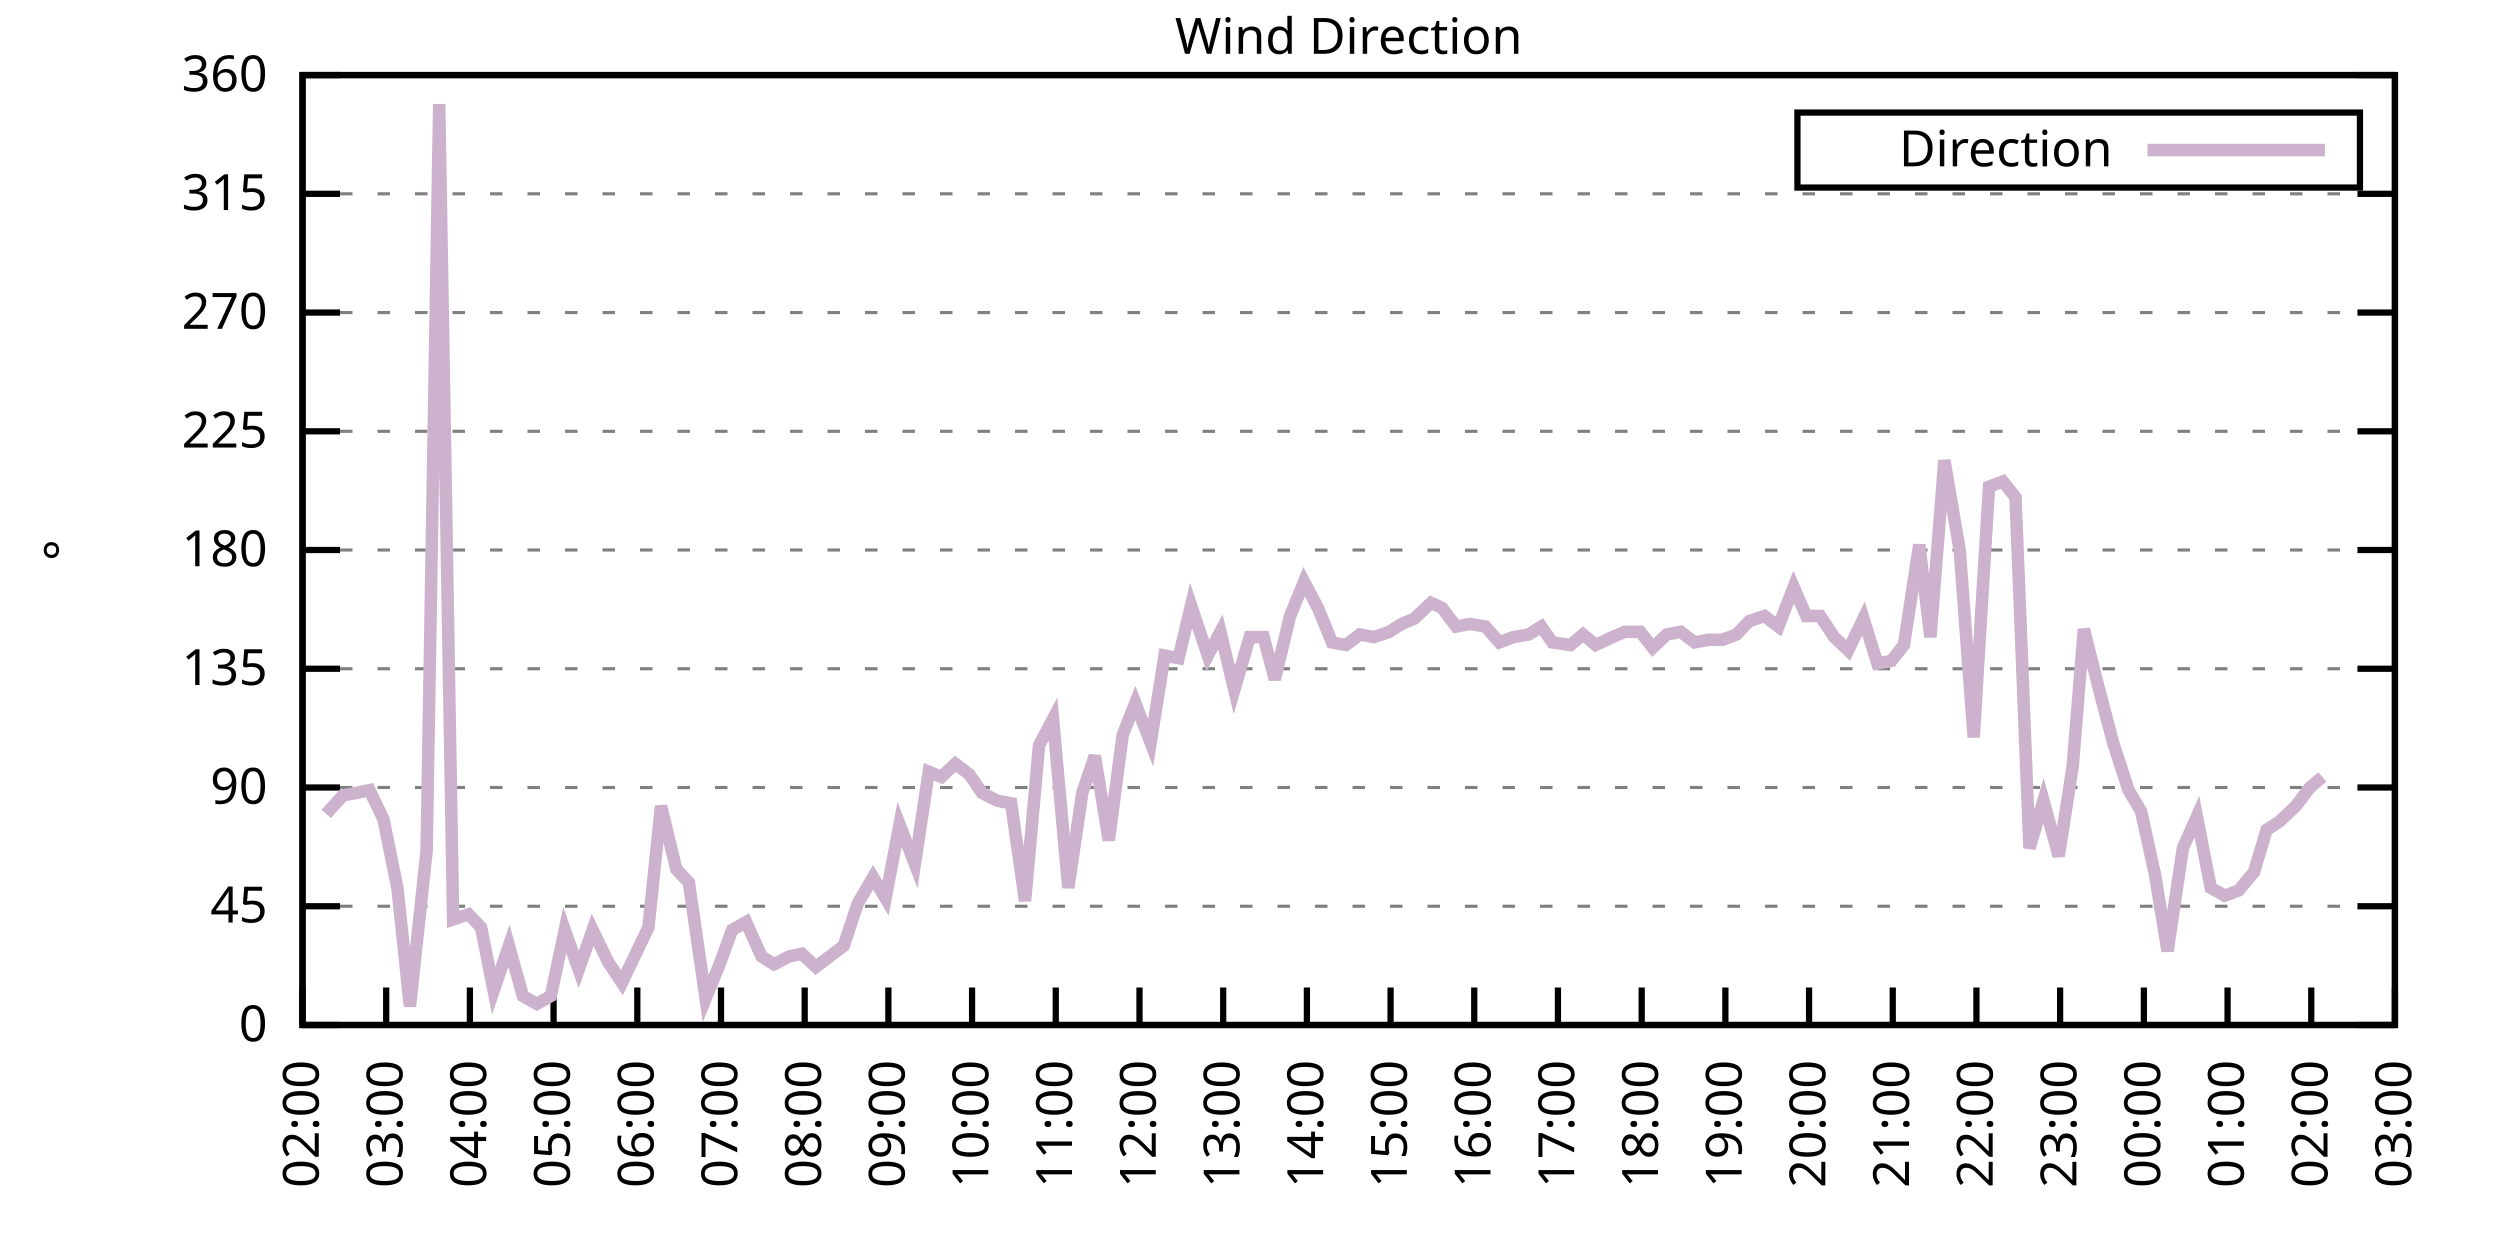
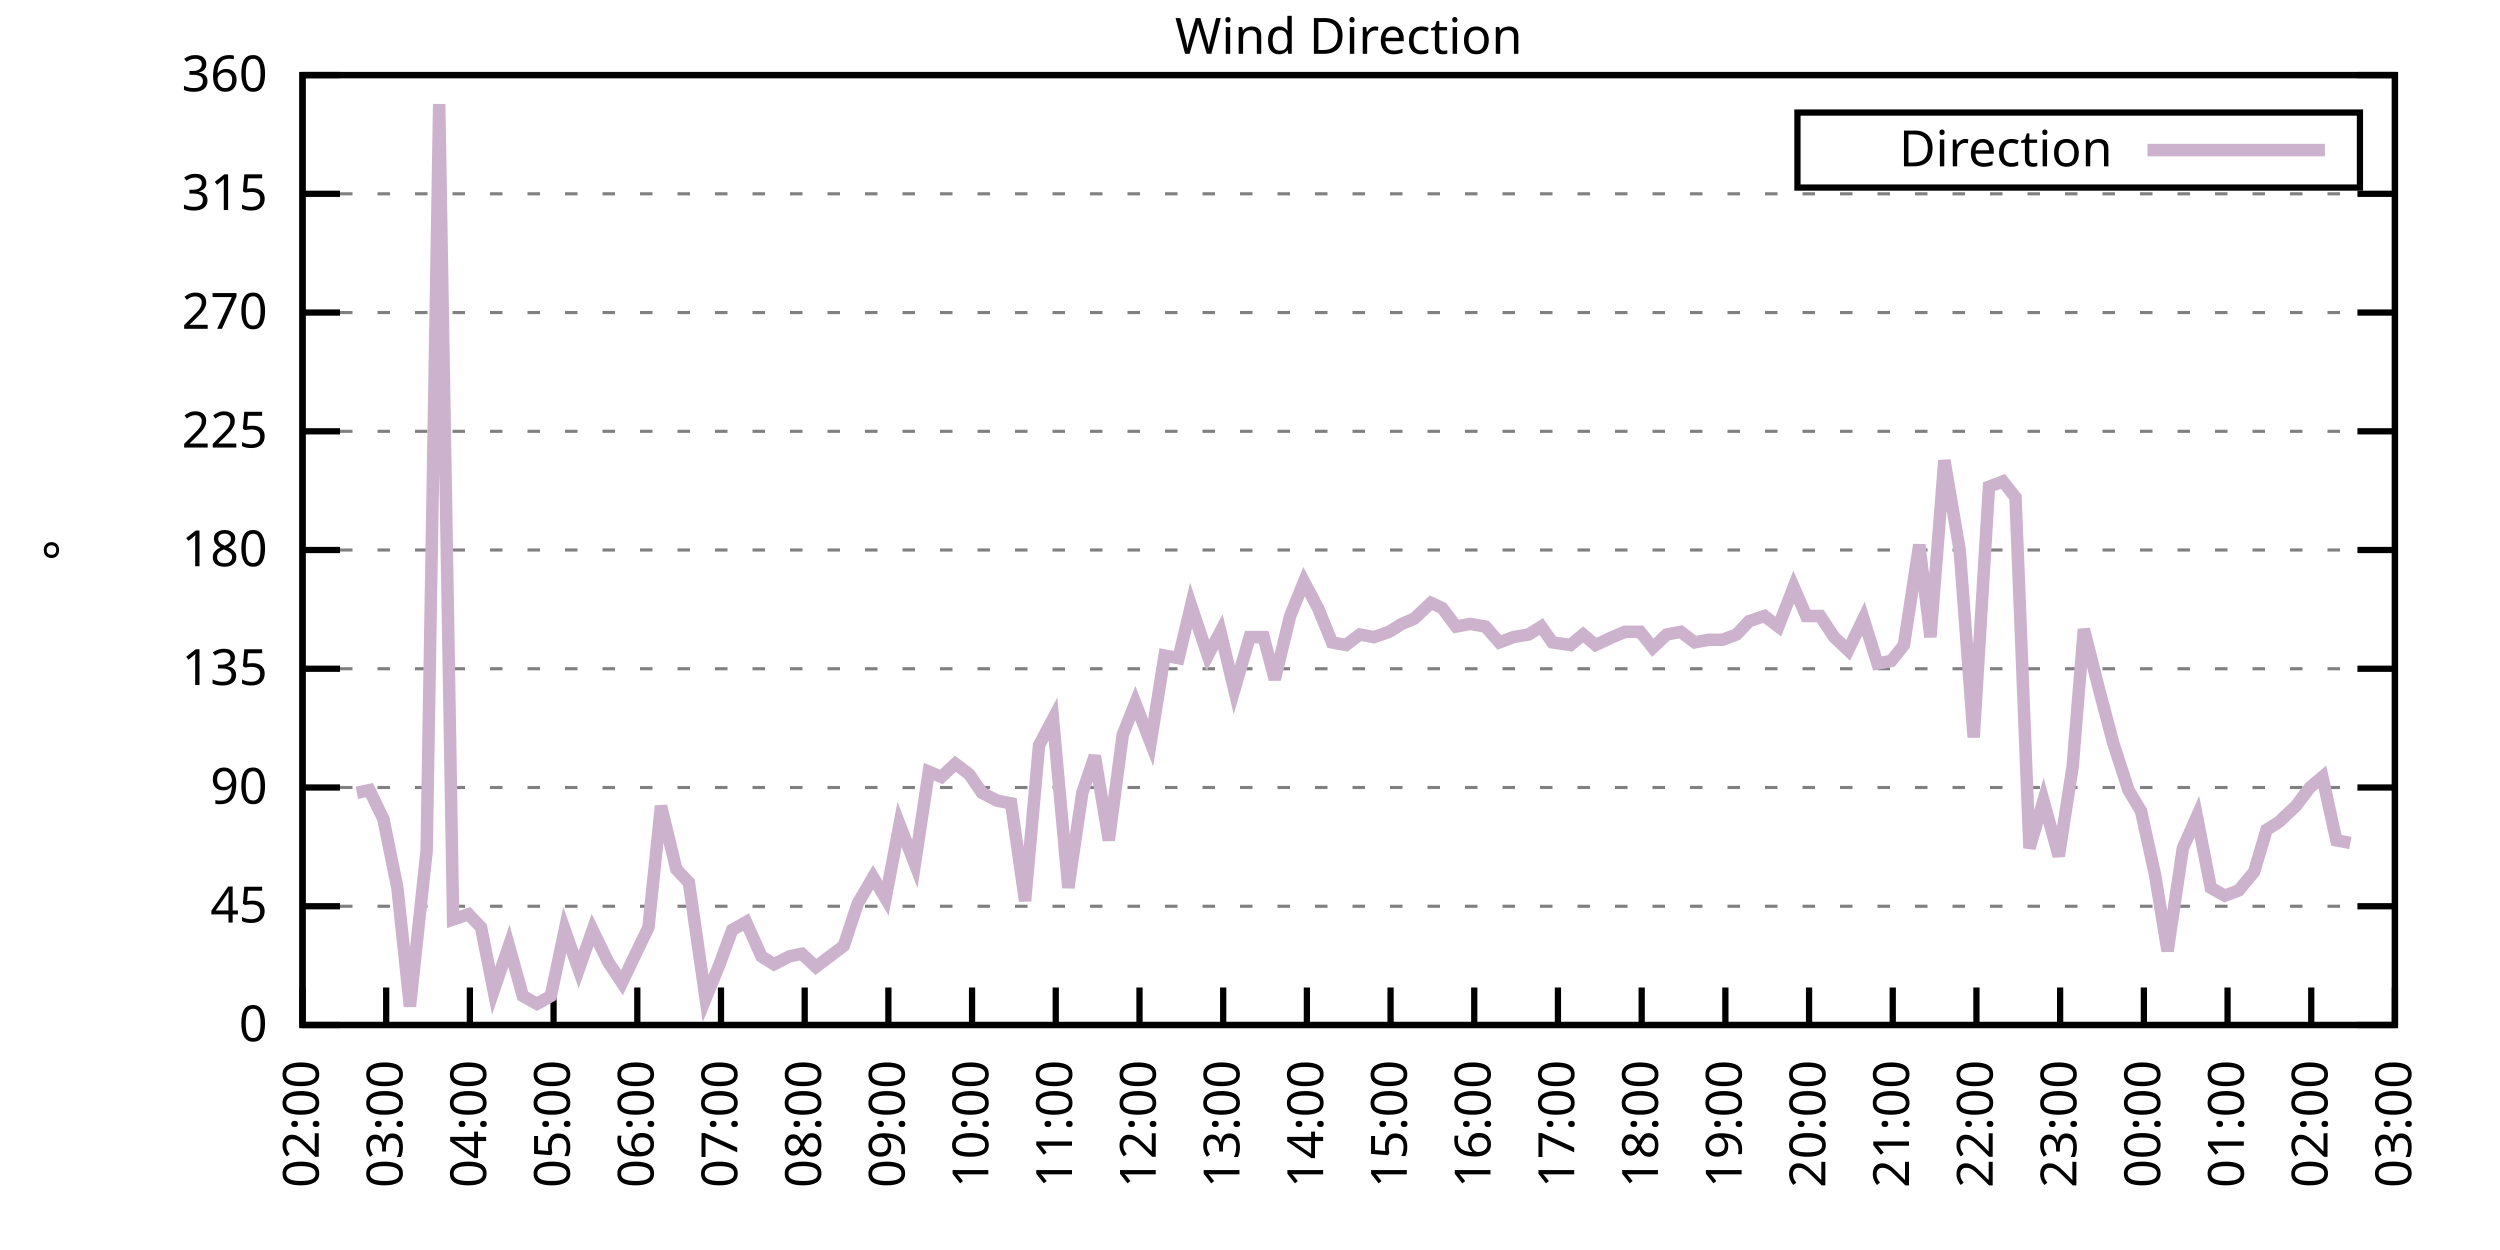
<svg xmlns="http://www.w3.org/2000/svg" xmlns:xlink="http://www.w3.org/1999/xlink" width="400" height="200" viewBox="0 0 400 200">
  <g id="gnuplot_canvas">
    <rect x="0" y="0" width="400" height="200" fill="none" />
    <defs>
      <circle id="gpDot" r="0.5" stroke-width="0.5" stroke="currentColor" />
      <path id="gpPt0" stroke-width="0.333" stroke="currentColor" d="M-1,0 h2 M0,-1 v2" />
      <path id="gpPt1" stroke-width="0.333" stroke="currentColor" d="M-1,-1 L1,1 M1,-1 L-1,1" />
      <path id="gpPt2" stroke-width="0.333" stroke="currentColor" d="M-1,0 L1,0 M0,-1 L0,1 M-1,-1 L1,1 M-1,1 L1,-1" />
      <rect id="gpPt3" stroke-width="0.333" stroke="currentColor" x="-1" y="-1" width="2" height="2" />
      <rect id="gpPt4" stroke-width="0.333" stroke="currentColor" fill="currentColor" x="-1" y="-1" width="2" height="2" />
      <circle id="gpPt5" stroke-width="0.333" stroke="currentColor" cx="0" cy="0" r="1" />
      <use xlink:href="#gpPt5" id="gpPt6" fill="currentColor" stroke="none" />
      <path id="gpPt7" stroke-width="0.333" stroke="currentColor" d="M0,-1.33 L-1.33,0.67 L1.33,0.67 z" />
      <use xlink:href="#gpPt7" id="gpPt8" fill="currentColor" stroke="none" />
      <use xlink:href="#gpPt7" id="gpPt9" stroke="currentColor" transform="rotate(180)" />
      <use xlink:href="#gpPt9" id="gpPt10" fill="currentColor" stroke="none" />
      <use xlink:href="#gpPt3" id="gpPt11" stroke="currentColor" transform="rotate(45)" />
      <use xlink:href="#gpPt11" id="gpPt12" fill="currentColor" stroke="none" />
      <path id="gpPt13" stroke-width="0.333" stroke="currentColor" d="M0,1.330 L1.265,0.411 L0.782,-1.067 L-0.782,-1.076 L-1.265,0.411 z" />
      <use xlink:href="#gpPt13" id="gpPt14" fill="currentColor" stroke="none" />
      <filter id="textbox" filterUnits="objectBoundingBox" x="0" y="0" height="1" width="1">
        <feFlood flood-color="white" flood-opacity="1" result="bgnd" />
        <feComposite in="SourceGraphic" in2="bgnd" operator="atop" />
      </filter>
      <filter id="greybox" filterUnits="objectBoundingBox" x="0" y="0" height="1" width="1">
        <feFlood flood-color="lightgrey" flood-opacity="1" result="grey" />
        <feComposite in="SourceGraphic" in2="grey" operator="atop" />
      </filter>
    </defs>
    <g fill="none" color="white" stroke="currentColor" stroke-width="1.00" stroke-linecap="butt" stroke-linejoin="miter">
</g>
    <g fill="none" color="black" stroke="currentColor" stroke-width="1.00" stroke-linecap="butt" stroke-linejoin="miter">
      <g stroke="none" shape-rendering="crispEdges">
        <polygon fill="rgb(255, 255, 255)" points="48.40,164.00 383.18,164.00 383.18,12.02 48.40,12.02 " />
      </g>
    </g>
    <g fill="none" color="black" stroke="currentColor" stroke-width="1.00" stroke-linecap="butt" stroke-linejoin="miter">
</g>
    <g fill="none" color="black" stroke="black" stroke-width="0.50" stroke-linecap="butt" stroke-linejoin="miter">
</g>
    <g fill="none" color="gray" stroke="currentColor" stroke-width="0.50" stroke-linecap="butt" stroke-linejoin="miter">
      <path stroke="gray" stroke-dasharray="2,4" class="gridline" d="M48.40,164.00 L383.19,164.00  " />
    </g>
    <g fill="none" color="gray" stroke="gray" stroke-width="1.00" stroke-linecap="butt" stroke-linejoin="miter">
</g>
    <g fill="none" color="black" stroke="currentColor" stroke-width="1.00" stroke-linecap="butt" stroke-linejoin="miter">
      <path stroke="black" d="M48.40,164.00 L54.40,164.00 M383.19,164.00 L377.19,164.00  " />
      <g transform="translate(42.80,166.60)" stroke="none" fill="black" font-family="Sans" font-size="8.00" text-anchor="end">
        <text>
          <tspan font-family="Sans"> 0</tspan>
        </text>
      </g>
    </g>
    <g fill="none" color="black" stroke="currentColor" stroke-width="1.00" stroke-linecap="butt" stroke-linejoin="miter">
</g>
    <g fill="none" color="black" stroke="black" stroke-width="0.50" stroke-linecap="butt" stroke-linejoin="miter">
</g>
    <g fill="none" color="gray" stroke="currentColor" stroke-width="0.50" stroke-linecap="butt" stroke-linejoin="miter">
      <path stroke="gray" stroke-dasharray="2,4" class="gridline" d="M48.40,145.00 L383.19,145.00  " />
    </g>
    <g fill="none" color="gray" stroke="gray" stroke-width="1.00" stroke-linecap="butt" stroke-linejoin="miter">
</g>
    <g fill="none" color="black" stroke="currentColor" stroke-width="1.00" stroke-linecap="butt" stroke-linejoin="miter">
      <path stroke="black" d="M48.40,145.00 L54.40,145.00 M383.19,145.00 L377.19,145.00  " />
      <g transform="translate(42.80,147.60)" stroke="none" fill="black" font-family="Sans" font-size="8.00" text-anchor="end">
        <text>
          <tspan font-family="Sans"> 45</tspan>
        </text>
      </g>
    </g>
    <g fill="none" color="black" stroke="currentColor" stroke-width="1.00" stroke-linecap="butt" stroke-linejoin="miter">
</g>
    <g fill="none" color="black" stroke="black" stroke-width="0.50" stroke-linecap="butt" stroke-linejoin="miter">
</g>
    <g fill="none" color="gray" stroke="currentColor" stroke-width="0.50" stroke-linecap="butt" stroke-linejoin="miter">
      <path stroke="gray" stroke-dasharray="2,4" class="gridline" d="M48.40,126.00 L383.19,126.00  " />
    </g>
    <g fill="none" color="gray" stroke="gray" stroke-width="1.00" stroke-linecap="butt" stroke-linejoin="miter">
</g>
    <g fill="none" color="black" stroke="currentColor" stroke-width="1.00" stroke-linecap="butt" stroke-linejoin="miter">
      <path stroke="black" d="M48.40,126.00 L54.40,126.00 M383.19,126.00 L377.19,126.00  " />
      <g transform="translate(42.80,128.60)" stroke="none" fill="black" font-family="Sans" font-size="8.00" text-anchor="end">
        <text>
          <tspan font-family="Sans"> 90</tspan>
        </text>
      </g>
    </g>
    <g fill="none" color="black" stroke="currentColor" stroke-width="1.00" stroke-linecap="butt" stroke-linejoin="miter">
</g>
    <g fill="none" color="black" stroke="black" stroke-width="0.50" stroke-linecap="butt" stroke-linejoin="miter">
</g>
    <g fill="none" color="gray" stroke="currentColor" stroke-width="0.50" stroke-linecap="butt" stroke-linejoin="miter">
      <path stroke="gray" stroke-dasharray="2,4" class="gridline" d="M48.40,107.00 L383.19,107.00  " />
    </g>
    <g fill="none" color="gray" stroke="gray" stroke-width="1.00" stroke-linecap="butt" stroke-linejoin="miter">
</g>
    <g fill="none" color="black" stroke="currentColor" stroke-width="1.00" stroke-linecap="butt" stroke-linejoin="miter">
      <path stroke="black" d="M48.40,107.00 L54.40,107.00 M383.19,107.00 L377.19,107.00  " />
      <g transform="translate(42.80,109.60)" stroke="none" fill="black" font-family="Sans" font-size="8.00" text-anchor="end">
        <text>
          <tspan font-family="Sans"> 135</tspan>
        </text>
      </g>
    </g>
    <g fill="none" color="black" stroke="currentColor" stroke-width="1.00" stroke-linecap="butt" stroke-linejoin="miter">
</g>
    <g fill="none" color="black" stroke="black" stroke-width="0.50" stroke-linecap="butt" stroke-linejoin="miter">
</g>
    <g fill="none" color="gray" stroke="currentColor" stroke-width="0.50" stroke-linecap="butt" stroke-linejoin="miter">
      <path stroke="gray" stroke-dasharray="2,4" class="gridline" d="M48.40,88.00 L383.19,88.00  " />
    </g>
    <g fill="none" color="gray" stroke="gray" stroke-width="1.00" stroke-linecap="butt" stroke-linejoin="miter">
</g>
    <g fill="none" color="black" stroke="currentColor" stroke-width="1.00" stroke-linecap="butt" stroke-linejoin="miter">
      <path stroke="black" d="M48.40,88.00 L54.40,88.00 M383.19,88.00 L377.19,88.00  " />
      <g transform="translate(42.80,90.60)" stroke="none" fill="black" font-family="Sans" font-size="8.00" text-anchor="end">
        <text>
          <tspan font-family="Sans"> 180</tspan>
        </text>
      </g>
    </g>
    <g fill="none" color="black" stroke="currentColor" stroke-width="1.00" stroke-linecap="butt" stroke-linejoin="miter">
</g>
    <g fill="none" color="black" stroke="black" stroke-width="0.50" stroke-linecap="butt" stroke-linejoin="miter">
</g>
    <g fill="none" color="gray" stroke="currentColor" stroke-width="0.50" stroke-linecap="butt" stroke-linejoin="miter">
      <path stroke="gray" stroke-dasharray="2,4" class="gridline" d="M48.40,69.01 L383.19,69.01  " />
    </g>
    <g fill="none" color="gray" stroke="gray" stroke-width="1.00" stroke-linecap="butt" stroke-linejoin="miter">
</g>
    <g fill="none" color="black" stroke="currentColor" stroke-width="1.00" stroke-linecap="butt" stroke-linejoin="miter">
      <path stroke="black" d="M48.40,69.01 L54.40,69.01 M383.19,69.01 L377.19,69.01  " />
      <g transform="translate(42.80,71.61)" stroke="none" fill="black" font-family="Sans" font-size="8.00" text-anchor="end">
        <text>
          <tspan font-family="Sans"> 225</tspan>
        </text>
      </g>
    </g>
    <g fill="none" color="black" stroke="currentColor" stroke-width="1.00" stroke-linecap="butt" stroke-linejoin="miter">
</g>
    <g fill="none" color="black" stroke="black" stroke-width="0.50" stroke-linecap="butt" stroke-linejoin="miter">
</g>
    <g fill="none" color="gray" stroke="currentColor" stroke-width="0.50" stroke-linecap="butt" stroke-linejoin="miter">
      <path stroke="gray" stroke-dasharray="2,4" class="gridline" d="M48.40,50.01 L383.19,50.01  " />
    </g>
    <g fill="none" color="gray" stroke="gray" stroke-width="1.00" stroke-linecap="butt" stroke-linejoin="miter">
</g>
    <g fill="none" color="black" stroke="currentColor" stroke-width="1.00" stroke-linecap="butt" stroke-linejoin="miter">
      <path stroke="black" d="M48.40,50.01 L54.40,50.01 M383.19,50.01 L377.19,50.01  " />
      <g transform="translate(42.80,52.61)" stroke="none" fill="black" font-family="Sans" font-size="8.00" text-anchor="end">
        <text>
          <tspan font-family="Sans"> 270</tspan>
        </text>
      </g>
    </g>
    <g fill="none" color="black" stroke="currentColor" stroke-width="1.00" stroke-linecap="butt" stroke-linejoin="miter">
</g>
    <g fill="none" color="black" stroke="black" stroke-width="0.50" stroke-linecap="butt" stroke-linejoin="miter">
</g>
    <g fill="none" color="gray" stroke="currentColor" stroke-width="0.50" stroke-linecap="butt" stroke-linejoin="miter">
      <path stroke="gray" stroke-dasharray="2,4" class="gridline" d="M48.40,31.01 L383.19,31.01  " />
    </g>
    <g fill="none" color="gray" stroke="gray" stroke-width="1.00" stroke-linecap="butt" stroke-linejoin="miter">
</g>
    <g fill="none" color="black" stroke="currentColor" stroke-width="1.00" stroke-linecap="butt" stroke-linejoin="miter">
      <path stroke="black" d="M48.40,31.01 L54.40,31.01 M383.19,31.01 L377.19,31.01  " />
      <g transform="translate(42.80,33.61)" stroke="none" fill="black" font-family="Sans" font-size="8.00" text-anchor="end">
        <text>
          <tspan font-family="Sans"> 315</tspan>
        </text>
      </g>
    </g>
    <g fill="none" color="black" stroke="currentColor" stroke-width="1.00" stroke-linecap="butt" stroke-linejoin="miter">
</g>
    <g fill="none" color="black" stroke="black" stroke-width="0.50" stroke-linecap="butt" stroke-linejoin="miter">
</g>
    <g fill="none" color="gray" stroke="currentColor" stroke-width="0.50" stroke-linecap="butt" stroke-linejoin="miter">
      <path stroke="gray" stroke-dasharray="2,4" class="gridline" d="M48.40,12.01 L383.19,12.01  " />
    </g>
    <g fill="none" color="gray" stroke="gray" stroke-width="1.00" stroke-linecap="butt" stroke-linejoin="miter">
</g>
    <g fill="none" color="black" stroke="currentColor" stroke-width="1.00" stroke-linecap="butt" stroke-linejoin="miter">
      <path stroke="black" d="M48.40,12.01 L54.40,12.01 M383.19,12.01 L377.19,12.01  " />
      <g transform="translate(42.80,14.61)" stroke="none" fill="black" font-family="Sans" font-size="8.00" text-anchor="end">
        <text>
          <tspan font-family="Sans"> 360</tspan>
        </text>
      </g>
    </g>
    <g fill="none" color="black" stroke="currentColor" stroke-width="1.00" stroke-linecap="butt" stroke-linejoin="miter">
      <path stroke="black" d="M48.40,164.00 L48.40,158.00  " />
      <g transform="translate(51.00,169.60) rotate(270.00)" stroke="none" fill="black" font-family="Sans" font-size="8.00" text-anchor="end">
        <text>
          <tspan font-family="Sans">02:00</tspan>
        </text>
      </g>
    </g>
    <g fill="none" color="black" stroke="currentColor" stroke-width="1.00" stroke-linecap="butt" stroke-linejoin="miter">
      <path stroke="black" d="M61.79,164.00 L61.79,158.00  " />
      <g transform="translate(64.39,169.60) rotate(270.00)" stroke="none" fill="black" font-family="Sans" font-size="8.00" text-anchor="end">
        <text>
          <tspan font-family="Sans">03:00</tspan>
        </text>
      </g>
    </g>
    <g fill="none" color="black" stroke="currentColor" stroke-width="1.00" stroke-linecap="butt" stroke-linejoin="miter">
      <path stroke="black" d="M75.18,164.00 L75.18,158.00  " />
      <g transform="translate(77.78,169.60) rotate(270.00)" stroke="none" fill="black" font-family="Sans" font-size="8.00" text-anchor="end">
        <text>
          <tspan font-family="Sans">04:00</tspan>
        </text>
      </g>
    </g>
    <g fill="none" color="black" stroke="currentColor" stroke-width="1.00" stroke-linecap="butt" stroke-linejoin="miter">
      <path stroke="black" d="M88.57,164.00 L88.57,158.00  " />
      <g transform="translate(91.17,169.60) rotate(270.00)" stroke="none" fill="black" font-family="Sans" font-size="8.00" text-anchor="end">
        <text>
          <tspan font-family="Sans">05:00</tspan>
        </text>
      </g>
    </g>
    <g fill="none" color="black" stroke="currentColor" stroke-width="1.00" stroke-linecap="butt" stroke-linejoin="miter">
      <path stroke="black" d="M101.97,164.00 L101.97,158.00  " />
      <g transform="translate(104.57,169.60) rotate(270.00)" stroke="none" fill="black" font-family="Sans" font-size="8.00" text-anchor="end">
        <text>
          <tspan font-family="Sans">06:00</tspan>
        </text>
      </g>
    </g>
    <g fill="none" color="black" stroke="currentColor" stroke-width="1.00" stroke-linecap="butt" stroke-linejoin="miter">
      <path stroke="black" d="M115.36,164.00 L115.36,158.00  " />
      <g transform="translate(117.96,169.60) rotate(270.00)" stroke="none" fill="black" font-family="Sans" font-size="8.00" text-anchor="end">
        <text>
          <tspan font-family="Sans">07:00</tspan>
        </text>
      </g>
    </g>
    <g fill="none" color="black" stroke="currentColor" stroke-width="1.00" stroke-linecap="butt" stroke-linejoin="miter">
      <path stroke="black" d="M128.75,164.00 L128.75,158.00  " />
      <g transform="translate(131.35,169.60) rotate(270.00)" stroke="none" fill="black" font-family="Sans" font-size="8.00" text-anchor="end">
        <text>
          <tspan font-family="Sans">08:00</tspan>
        </text>
      </g>
    </g>
    <g fill="none" color="black" stroke="currentColor" stroke-width="1.00" stroke-linecap="butt" stroke-linejoin="miter">
      <path stroke="black" d="M142.14,164.00 L142.14,158.00  " />
      <g transform="translate(144.74,169.60) rotate(270.00)" stroke="none" fill="black" font-family="Sans" font-size="8.00" text-anchor="end">
        <text>
          <tspan font-family="Sans">09:00</tspan>
        </text>
      </g>
    </g>
    <g fill="none" color="black" stroke="currentColor" stroke-width="1.00" stroke-linecap="butt" stroke-linejoin="miter">
      <path stroke="black" d="M155.53,164.00 L155.53,158.00  " />
      <g transform="translate(158.13,169.60) rotate(270.00)" stroke="none" fill="black" font-family="Sans" font-size="8.00" text-anchor="end">
        <text>
          <tspan font-family="Sans">10:00</tspan>
        </text>
      </g>
    </g>
    <g fill="none" color="black" stroke="currentColor" stroke-width="1.00" stroke-linecap="butt" stroke-linejoin="miter">
      <path stroke="black" d="M168.92,164.00 L168.92,158.00  " />
      <g transform="translate(171.52,169.60) rotate(270.00)" stroke="none" fill="black" font-family="Sans" font-size="8.00" text-anchor="end">
        <text>
          <tspan font-family="Sans">11:00</tspan>
        </text>
      </g>
    </g>
    <g fill="none" color="black" stroke="currentColor" stroke-width="1.00" stroke-linecap="butt" stroke-linejoin="miter">
      <path stroke="black" d="M182.32,164.00 L182.32,158.00  " />
      <g transform="translate(184.92,169.60) rotate(270.00)" stroke="none" fill="black" font-family="Sans" font-size="8.00" text-anchor="end">
        <text>
          <tspan font-family="Sans">12:00</tspan>
        </text>
      </g>
    </g>
    <g fill="none" color="black" stroke="currentColor" stroke-width="1.00" stroke-linecap="butt" stroke-linejoin="miter">
      <path stroke="black" d="M195.71,164.00 L195.71,158.00  " />
      <g transform="translate(198.31,169.60) rotate(270.00)" stroke="none" fill="black" font-family="Sans" font-size="8.00" text-anchor="end">
        <text>
          <tspan font-family="Sans">13:00</tspan>
        </text>
      </g>
    </g>
    <g fill="none" color="black" stroke="currentColor" stroke-width="1.00" stroke-linecap="butt" stroke-linejoin="miter">
      <path stroke="black" d="M209.10,164.00 L209.10,158.00  " />
      <g transform="translate(211.70,169.60) rotate(270.00)" stroke="none" fill="black" font-family="Sans" font-size="8.00" text-anchor="end">
        <text>
          <tspan font-family="Sans">14:00</tspan>
        </text>
      </g>
    </g>
    <g fill="none" color="black" stroke="currentColor" stroke-width="1.00" stroke-linecap="butt" stroke-linejoin="miter">
      <path stroke="black" d="M222.49,164.00 L222.49,158.00  " />
      <g transform="translate(225.09,169.60) rotate(270.00)" stroke="none" fill="black" font-family="Sans" font-size="8.00" text-anchor="end">
        <text>
          <tspan font-family="Sans">15:00</tspan>
        </text>
      </g>
    </g>
    <g fill="none" color="black" stroke="currentColor" stroke-width="1.00" stroke-linecap="butt" stroke-linejoin="miter">
      <path stroke="black" d="M235.88,164.00 L235.88,158.00  " />
      <g transform="translate(238.48,169.60) rotate(270.00)" stroke="none" fill="black" font-family="Sans" font-size="8.00" text-anchor="end">
        <text>
          <tspan font-family="Sans">16:00</tspan>
        </text>
      </g>
    </g>
    <g fill="none" color="black" stroke="currentColor" stroke-width="1.00" stroke-linecap="butt" stroke-linejoin="miter">
      <path stroke="black" d="M249.27,164.00 L249.27,158.00  " />
      <g transform="translate(251.87,169.60) rotate(270.00)" stroke="none" fill="black" font-family="Sans" font-size="8.00" text-anchor="end">
        <text>
          <tspan font-family="Sans">17:00</tspan>
        </text>
      </g>
    </g>
    <g fill="none" color="black" stroke="currentColor" stroke-width="1.00" stroke-linecap="butt" stroke-linejoin="miter">
      <path stroke="black" d="M262.67,164.00 L262.67,158.00  " />
      <g transform="translate(265.27,169.60) rotate(270.00)" stroke="none" fill="black" font-family="Sans" font-size="8.00" text-anchor="end">
        <text>
          <tspan font-family="Sans">18:00</tspan>
        </text>
      </g>
    </g>
    <g fill="none" color="black" stroke="currentColor" stroke-width="1.00" stroke-linecap="butt" stroke-linejoin="miter">
      <path stroke="black" d="M276.06,164.00 L276.06,158.00  " />
      <g transform="translate(278.66,169.60) rotate(270.00)" stroke="none" fill="black" font-family="Sans" font-size="8.00" text-anchor="end">
        <text>
          <tspan font-family="Sans">19:00</tspan>
        </text>
      </g>
    </g>
    <g fill="none" color="black" stroke="currentColor" stroke-width="1.00" stroke-linecap="butt" stroke-linejoin="miter">
      <path stroke="black" d="M289.45,164.00 L289.45,158.00  " />
      <g transform="translate(292.05,169.60) rotate(270.00)" stroke="none" fill="black" font-family="Sans" font-size="8.00" text-anchor="end">
        <text>
          <tspan font-family="Sans">20:00</tspan>
        </text>
      </g>
    </g>
    <g fill="none" color="black" stroke="currentColor" stroke-width="1.00" stroke-linecap="butt" stroke-linejoin="miter">
      <path stroke="black" d="M302.84,164.00 L302.84,158.00  " />
      <g transform="translate(305.44,169.60) rotate(270.00)" stroke="none" fill="black" font-family="Sans" font-size="8.00" text-anchor="end">
        <text>
          <tspan font-family="Sans">21:00</tspan>
        </text>
      </g>
    </g>
    <g fill="none" color="black" stroke="currentColor" stroke-width="1.00" stroke-linecap="butt" stroke-linejoin="miter">
      <path stroke="black" d="M316.23,164.00 L316.23,158.00  " />
      <g transform="translate(318.83,169.60) rotate(270.00)" stroke="none" fill="black" font-family="Sans" font-size="8.00" text-anchor="end">
        <text>
          <tspan font-family="Sans">22:00</tspan>
        </text>
      </g>
    </g>
    <g fill="none" color="black" stroke="currentColor" stroke-width="1.00" stroke-linecap="butt" stroke-linejoin="miter">
      <path stroke="black" d="M329.62,164.00 L329.62,158.00  " />
      <g transform="translate(332.22,169.60) rotate(270.00)" stroke="none" fill="black" font-family="Sans" font-size="8.00" text-anchor="end">
        <text>
          <tspan font-family="Sans">23:00</tspan>
        </text>
      </g>
    </g>
    <g fill="none" color="black" stroke="currentColor" stroke-width="1.00" stroke-linecap="butt" stroke-linejoin="miter">
      <path stroke="black" d="M343.02,164.00 L343.02,158.00  " />
      <g transform="translate(345.62,169.60) rotate(270.00)" stroke="none" fill="black" font-family="Sans" font-size="8.00" text-anchor="end">
        <text>
          <tspan font-family="Sans">00:00</tspan>
        </text>
      </g>
    </g>
    <g fill="none" color="black" stroke="currentColor" stroke-width="1.00" stroke-linecap="butt" stroke-linejoin="miter">
      <path stroke="black" d="M356.41,164.00 L356.41,158.00  " />
      <g transform="translate(359.01,169.60) rotate(270.00)" stroke="none" fill="black" font-family="Sans" font-size="8.00" text-anchor="end">
        <text>
          <tspan font-family="Sans">01:00</tspan>
        </text>
      </g>
    </g>
    <g fill="none" color="black" stroke="currentColor" stroke-width="1.00" stroke-linecap="butt" stroke-linejoin="miter">
      <path stroke="black" d="M369.80,164.00 L369.80,158.00  " />
      <g transform="translate(372.40,169.60) rotate(270.00)" stroke="none" fill="black" font-family="Sans" font-size="8.00" text-anchor="end">
        <text>
          <tspan font-family="Sans">02:00</tspan>
        </text>
      </g>
    </g>
    <g fill="none" color="black" stroke="currentColor" stroke-width="1.00" stroke-linecap="butt" stroke-linejoin="miter">
      <path stroke="black" d="M383.19,164.00 L383.19,158.00  " />
      <g transform="translate(385.79,169.60) rotate(270.00)" stroke="none" fill="black" font-family="Sans" font-size="8.00" text-anchor="end">
        <text>
          <tspan font-family="Sans">03:00</tspan>
        </text>
      </g>
    </g>
    <g fill="none" color="black" stroke="currentColor" stroke-width="1.00" stroke-linecap="butt" stroke-linejoin="miter">
</g>
    <g fill="none" color="black" stroke="currentColor" stroke-width="1.00" stroke-linecap="butt" stroke-linejoin="miter">
      <path stroke="black" d="M48.40,12.01 L48.40,164.00 L383.19,164.00 L383.19,12.01 L48.40,12.01 Z  " />
    </g>
    <g fill="none" color="black" stroke="currentColor" stroke-width="1.00" stroke-linecap="butt" stroke-linejoin="miter">
</g>
    <g fill="none" color="black" stroke="currentColor" stroke-width="1.00" stroke-linecap="butt" stroke-linejoin="miter">
      <path stroke="black" d="M287.59,30.01 L287.59,18.01 L377.59,18.01 L377.59,30.01 L287.59,30.01 Z  " />
    </g>
    <g id="Wind_direction_plot_1">
      <g fill="none" color="white" stroke="black" stroke-width="2.00" stroke-linecap="butt" stroke-linejoin="miter">
</g>
      <g fill="none" color="black" stroke="currentColor" stroke-width="2.00" stroke-linecap="butt" stroke-linejoin="miter">
        <g transform="translate(337.99,26.61)" stroke="none" fill="black" font-family="Sans" font-size="8.00" text-anchor="end">
          <text>
            <tspan font-family="Sans">Direction</tspan>
          </text>
        </g>
      </g>
      <g fill="none" color="black" stroke="currentColor" stroke-width="2.00" stroke-linecap="butt" stroke-linejoin="miter">
-         <path stroke="rgb(204, 178, 204)" d="M343.59,24.01 L371.99,24.01 M52.19,130.22 L54.87,127.27 L57.10,126.85 L59.11,126.42 L61.35,131.07 L63.58,142.05   L65.59,161.04 L68.26,136.14 L70.27,16.65 L72.50,147.11 L74.96,146.27 L76.97,148.38 L78.98,158.51 L81.43,151.33   L83.66,159.36 L85.90,160.62 L88.13,159.36 L90.36,148.80 L92.59,155.13 L94.82,148.80 L97.28,153.87 L99.51,157.24   L101.52,153.02 L103.75,148.38 L105.76,128.96 L108.22,139.09 L110.22,141.20 L112.90,159.78 L115.13,154.29 L117.14,148.80   L119.38,147.53 L121.83,153.02 L123.84,154.29 L126.29,153.02 L128.30,152.60 L130.54,154.71 L132.77,153.02 L135.00,151.33   L137.23,144.58 L139.69,140.36 L141.69,143.73 L143.93,131.91 L146.38,138.25 L148.61,123.47 L150.62,124.31 L152.85,122.20   L155.09,123.89 L157.10,126.85 L159.55,128.11 L161.78,128.54 L164.01,144.16 L166.25,119.25 L168.48,115.03 L170.93,142.05   L173.17,126.85 L175.17,120.94 L177.41,134.45 L179.64,117.56 L181.65,112.49 L184.10,118.83 L186.33,104.89 L188.57,105.31   L190.57,96.87 L193.25,104.89 L195.26,101.09 L197.49,110.38 L199.95,101.94 L202.18,101.94 L203.97,108.69 L206.42,98.56   L208.65,93.07 L210.88,97.29 L213.12,102.78 L215.35,103.20 L217.58,101.52 L219.81,101.94 L222.27,101.09 L224.28,99.83   L226.29,98.98 L228.96,96.45 L230.75,97.29 L232.98,100.25 L235.21,99.83 L237.67,100.25 L239.90,102.78 L242.13,101.94   L244.59,101.52 L246.60,100.25 L248.38,102.78 L251.28,103.20 L253.29,101.52 L255.30,103.20 L257.98,101.94 L259.99,101.09   L262.44,101.09 L264.45,103.63 L266.68,101.52 L268.92,101.09 L271.15,102.78 L273.38,102.36 L275.61,102.36 L277.84,101.52   L279.85,99.40 L282.31,98.56 L284.54,100.25 L286.99,93.92 L289.00,98.56 L291.23,98.56 L293.47,101.94 L295.70,104.05   L298.15,98.98 L300.39,106.16 L302.62,105.74 L304.63,103.20 L307.08,87.16 L308.87,101.94 L311.10,73.65 L313.55,88.00   L315.79,117.98 L318.24,77.87 L320.47,77.03 L322.48,79.56 L324.71,135.71 L326.95,128.11 L329.40,136.98 L331.63,122.62   L333.42,100.67 L335.87,110.38 L338.10,118.83 L340.56,126.42 L342.57,129.80 L344.80,139.93 L346.81,152.18 L349.26,135.71   L351.50,130.65 L353.73,142.05 L355.96,143.31 L358.19,142.47 L360.65,139.51 L362.66,132.76 L364.66,131.49 L367.34,128.96   L369.58,126.00 L371.58,124.31  " />
+         <path stroke="rgb(204, 178, 204)" d="M343.59,24.01 L371.99,24.01 M57.10,126.85 L59.11,126.42 L61.35,131.07 L63.58,142.05 L65.59,161.04 L68.26,136.14   L70.27,16.65 L72.50,147.11 L74.96,146.27 L76.97,148.38 L78.98,158.51 L81.43,151.33 L83.66,159.36 L85.90,160.62   L88.13,159.36 L90.36,148.80 L92.59,155.13 L94.82,148.80 L97.28,153.87 L99.51,157.24 L101.52,153.02 L103.75,148.38   L105.76,128.96 L108.22,139.09 L110.22,141.20 L112.90,159.78 L115.13,154.29 L117.14,148.80 L119.38,147.53 L121.83,153.02   L123.84,154.29 L126.29,153.02 L128.30,152.60 L130.54,154.71 L132.77,153.02 L135.00,151.33 L137.23,144.58 L139.69,140.36   L141.69,143.73 L143.93,131.91 L146.38,138.25 L148.61,123.47 L150.62,124.31 L152.85,122.20 L155.09,123.89 L157.10,126.85   L159.55,128.11 L161.78,128.54 L164.01,144.16 L166.25,119.25 L168.48,115.03 L170.93,142.05 L173.17,126.85 L175.17,120.94   L177.41,134.45 L179.64,117.56 L181.65,112.49 L184.10,118.83 L186.33,104.89 L188.57,105.31 L190.57,96.87 L193.25,104.89   L195.26,101.09 L197.49,110.38 L199.95,101.94 L202.18,101.94 L203.97,108.69 L206.42,98.56 L208.65,93.07 L210.88,97.29   L213.12,102.78 L215.35,103.20 L217.58,101.52 L219.81,101.94 L222.27,101.09 L224.28,99.83 L226.29,98.98 L228.96,96.45   L230.75,97.29 L232.98,100.25 L235.21,99.83 L237.67,100.25 L239.90,102.78 L242.13,101.94 L244.59,101.52 L246.60,100.25   L248.38,102.78 L251.28,103.20 L253.29,101.52 L255.30,103.20 L257.98,101.94 L259.99,101.09 L262.44,101.09 L264.45,103.63   L266.68,101.52 L268.92,101.09 L271.15,102.78 L273.38,102.36 L275.61,102.36 L277.84,101.52 L279.85,99.40 L282.31,98.56   L284.54,100.25 L286.99,93.92 L289.00,98.56 L291.23,98.56 L293.47,101.94 L295.70,104.05 L298.15,98.98 L300.39,106.16   L302.62,105.74 L304.63,103.20 L307.08,87.16 L308.87,101.94 L311.10,73.65 L313.55,88.00 L315.79,117.98 L318.24,77.87   L320.47,77.03 L322.48,79.56 L324.71,135.71 L326.95,128.11 L329.40,136.98 L331.63,122.62 L333.42,100.67 L335.87,110.38   L338.10,118.83 L340.56,126.42 L342.57,129.80 L344.80,139.93 L346.81,152.18 L349.26,135.71 L351.50,130.65 L353.73,142.05   L355.96,143.31 L358.19,142.47 L360.65,139.51 L362.66,132.76 L364.66,131.49 L367.34,128.96 L369.58,126.00 L371.58,124.31   L373.82,134.45 L376.05,134.87  " />
      </g>
    </g>
    <g fill="none" color="black" stroke="currentColor" stroke-width="2.00" stroke-linecap="butt" stroke-linejoin="miter">
</g>
    <g fill="none" color="black" stroke="black" stroke-width="1.00" stroke-linecap="butt" stroke-linejoin="miter">
</g>
    <g fill="none" color="black" stroke="currentColor" stroke-width="1.00" stroke-linecap="butt" stroke-linejoin="miter">
      <path stroke="black" d="M48.40,12.01 L48.40,164.00 L383.19,164.00 L383.19,12.01 L48.40,12.01 Z  " />
      <g transform="translate(12.80,88.01) rotate(270.00)" stroke="none" fill="black" font-family="Sans" font-size="8.00" text-anchor="middle">
        <text>
          <tspan font-family="Sans">°</tspan>
        </text>
      </g>
    </g>
    <g fill="none" color="black" stroke="currentColor" stroke-width="1.00" stroke-linecap="butt" stroke-linejoin="miter">
</g>
    <g fill="none" color="black" stroke="currentColor" stroke-width="1.00" stroke-linecap="butt" stroke-linejoin="miter">
      <g transform="translate(215.79,8.61)" stroke="none" fill="black" font-family="Sans" font-size="8.00" text-anchor="middle">
        <text>
          <tspan font-family="Sans">Wind Direction</tspan>
        </text>
      </g>
    </g>
    <g fill="none" color="black" stroke="currentColor" stroke-width="1.00" stroke-linecap="butt" stroke-linejoin="miter">
</g>
  </g>
</svg>
